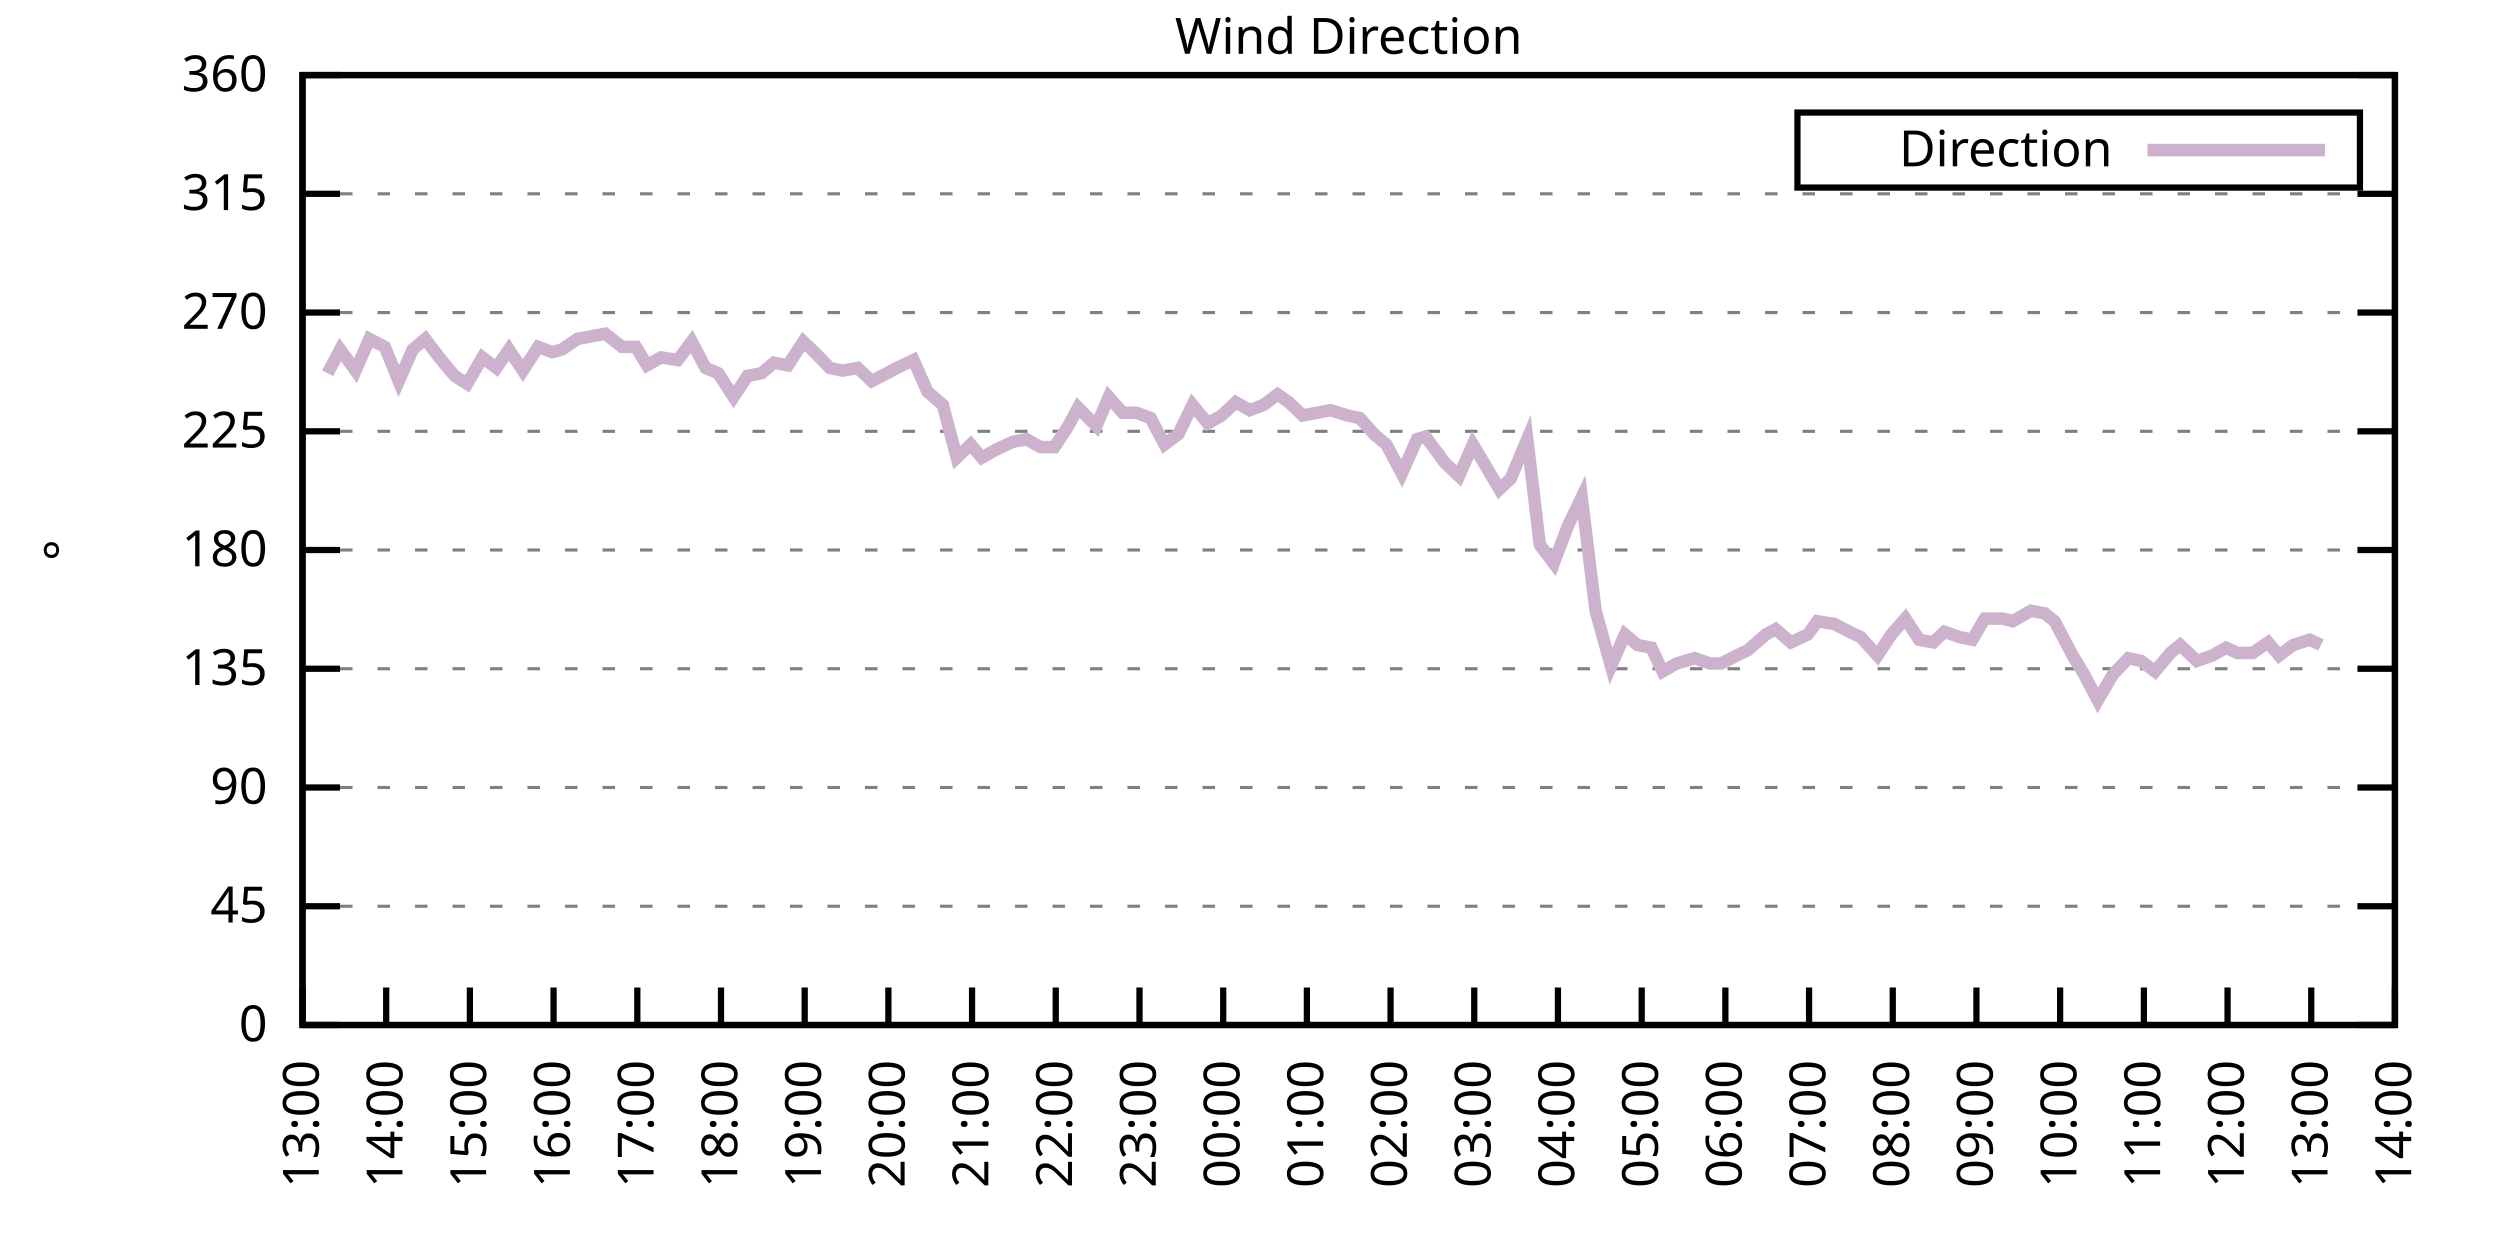
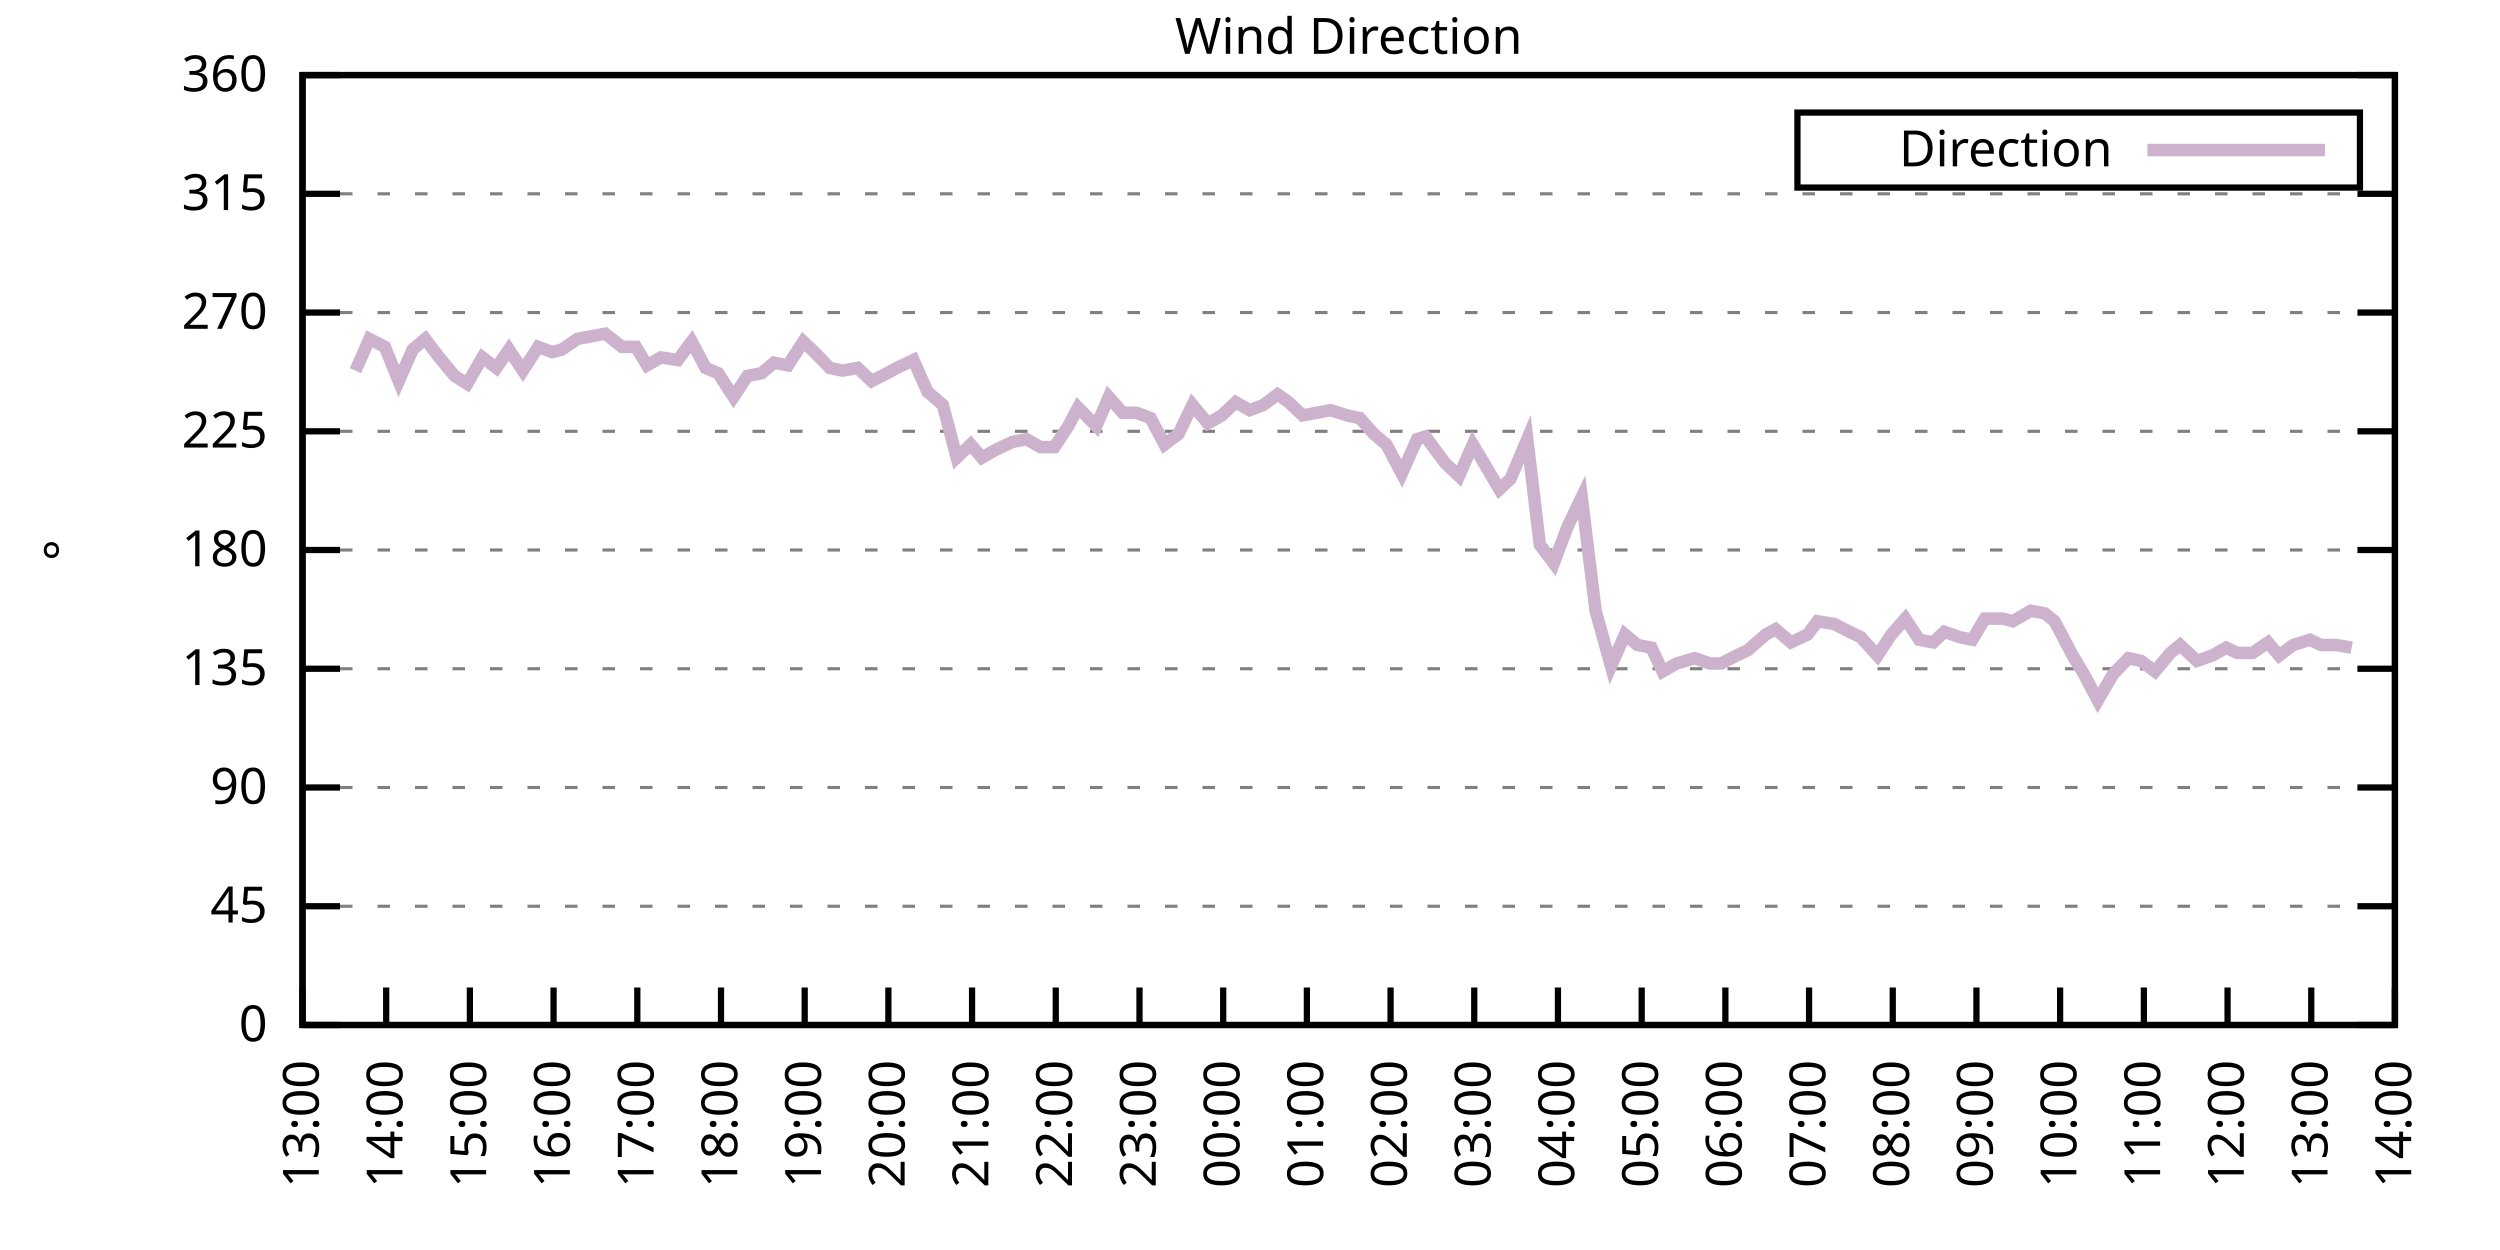
<svg xmlns="http://www.w3.org/2000/svg" xmlns:xlink="http://www.w3.org/1999/xlink" width="400" height="200" viewBox="0 0 400 200">
  <g id="gnuplot_canvas">
    <rect x="0" y="0" width="400" height="200" fill="none" />
    <defs>
      <circle id="gpDot" r="0.5" stroke-width="0.5" stroke="currentColor" />
      <path id="gpPt0" stroke-width="0.333" stroke="currentColor" d="M-1,0 h2 M0,-1 v2" />
      <path id="gpPt1" stroke-width="0.333" stroke="currentColor" d="M-1,-1 L1,1 M1,-1 L-1,1" />
      <path id="gpPt2" stroke-width="0.333" stroke="currentColor" d="M-1,0 L1,0 M0,-1 L0,1 M-1,-1 L1,1 M-1,1 L1,-1" />
      <rect id="gpPt3" stroke-width="0.333" stroke="currentColor" x="-1" y="-1" width="2" height="2" />
      <rect id="gpPt4" stroke-width="0.333" stroke="currentColor" fill="currentColor" x="-1" y="-1" width="2" height="2" />
      <circle id="gpPt5" stroke-width="0.333" stroke="currentColor" cx="0" cy="0" r="1" />
      <use xlink:href="#gpPt5" id="gpPt6" fill="currentColor" stroke="none" />
      <path id="gpPt7" stroke-width="0.333" stroke="currentColor" d="M0,-1.33 L-1.33,0.67 L1.33,0.67 z" />
      <use xlink:href="#gpPt7" id="gpPt8" fill="currentColor" stroke="none" />
      <use xlink:href="#gpPt7" id="gpPt9" stroke="currentColor" transform="rotate(180)" />
      <use xlink:href="#gpPt9" id="gpPt10" fill="currentColor" stroke="none" />
      <use xlink:href="#gpPt3" id="gpPt11" stroke="currentColor" transform="rotate(45)" />
      <use xlink:href="#gpPt11" id="gpPt12" fill="currentColor" stroke="none" />
      <path id="gpPt13" stroke-width="0.333" stroke="currentColor" d="M0,1.330 L1.265,0.411 L0.782,-1.067 L-0.782,-1.076 L-1.265,0.411 z" />
      <use xlink:href="#gpPt13" id="gpPt14" fill="currentColor" stroke="none" />
      <filter id="textbox" filterUnits="objectBoundingBox" x="0" y="0" height="1" width="1">
        <feFlood flood-color="white" flood-opacity="1" result="bgnd" />
        <feComposite in="SourceGraphic" in2="bgnd" operator="atop" />
      </filter>
      <filter id="greybox" filterUnits="objectBoundingBox" x="0" y="0" height="1" width="1">
        <feFlood flood-color="lightgrey" flood-opacity="1" result="grey" />
        <feComposite in="SourceGraphic" in2="grey" operator="atop" />
      </filter>
    </defs>
    <g fill="none" color="white" stroke="currentColor" stroke-width="1.00" stroke-linecap="butt" stroke-linejoin="miter">
</g>
    <g fill="none" color="black" stroke="currentColor" stroke-width="1.00" stroke-linecap="butt" stroke-linejoin="miter">
      <g stroke="none" shape-rendering="crispEdges">
        <polygon fill="rgb(255, 255, 255)" points="48.40,164.00 383.18,164.00 383.18,12.02 48.40,12.02 " />
      </g>
    </g>
    <g fill="none" color="black" stroke="currentColor" stroke-width="1.00" stroke-linecap="butt" stroke-linejoin="miter">
</g>
    <g fill="none" color="black" stroke="black" stroke-width="0.50" stroke-linecap="butt" stroke-linejoin="miter">
</g>
    <g fill="none" color="gray" stroke="currentColor" stroke-width="0.50" stroke-linecap="butt" stroke-linejoin="miter">
      <path stroke="gray" stroke-dasharray="2,4" class="gridline" d="M48.40,164.00 L383.19,164.00  " />
    </g>
    <g fill="none" color="gray" stroke="gray" stroke-width="1.00" stroke-linecap="butt" stroke-linejoin="miter">
</g>
    <g fill="none" color="black" stroke="currentColor" stroke-width="1.00" stroke-linecap="butt" stroke-linejoin="miter">
      <path stroke="black" d="M48.40,164.00 L54.40,164.00 M383.19,164.00 L377.19,164.00  " />
      <g transform="translate(42.80,166.60)" stroke="none" fill="black" font-family="Sans" font-size="8.00" text-anchor="end">
        <text>
          <tspan font-family="Sans"> 0</tspan>
        </text>
      </g>
    </g>
    <g fill="none" color="black" stroke="currentColor" stroke-width="1.00" stroke-linecap="butt" stroke-linejoin="miter">
</g>
    <g fill="none" color="black" stroke="black" stroke-width="0.50" stroke-linecap="butt" stroke-linejoin="miter">
</g>
    <g fill="none" color="gray" stroke="currentColor" stroke-width="0.50" stroke-linecap="butt" stroke-linejoin="miter">
      <path stroke="gray" stroke-dasharray="2,4" class="gridline" d="M48.40,145.00 L383.19,145.00  " />
    </g>
    <g fill="none" color="gray" stroke="gray" stroke-width="1.00" stroke-linecap="butt" stroke-linejoin="miter">
</g>
    <g fill="none" color="black" stroke="currentColor" stroke-width="1.00" stroke-linecap="butt" stroke-linejoin="miter">
      <path stroke="black" d="M48.40,145.00 L54.40,145.00 M383.19,145.00 L377.19,145.00  " />
      <g transform="translate(42.80,147.60)" stroke="none" fill="black" font-family="Sans" font-size="8.00" text-anchor="end">
        <text>
          <tspan font-family="Sans"> 45</tspan>
        </text>
      </g>
    </g>
    <g fill="none" color="black" stroke="currentColor" stroke-width="1.00" stroke-linecap="butt" stroke-linejoin="miter">
</g>
    <g fill="none" color="black" stroke="black" stroke-width="0.50" stroke-linecap="butt" stroke-linejoin="miter">
</g>
    <g fill="none" color="gray" stroke="currentColor" stroke-width="0.50" stroke-linecap="butt" stroke-linejoin="miter">
      <path stroke="gray" stroke-dasharray="2,4" class="gridline" d="M48.40,126.00 L383.19,126.00  " />
    </g>
    <g fill="none" color="gray" stroke="gray" stroke-width="1.00" stroke-linecap="butt" stroke-linejoin="miter">
</g>
    <g fill="none" color="black" stroke="currentColor" stroke-width="1.00" stroke-linecap="butt" stroke-linejoin="miter">
      <path stroke="black" d="M48.40,126.00 L54.40,126.00 M383.19,126.00 L377.19,126.00  " />
      <g transform="translate(42.80,128.60)" stroke="none" fill="black" font-family="Sans" font-size="8.00" text-anchor="end">
        <text>
          <tspan font-family="Sans"> 90</tspan>
        </text>
      </g>
    </g>
    <g fill="none" color="black" stroke="currentColor" stroke-width="1.00" stroke-linecap="butt" stroke-linejoin="miter">
</g>
    <g fill="none" color="black" stroke="black" stroke-width="0.50" stroke-linecap="butt" stroke-linejoin="miter">
</g>
    <g fill="none" color="gray" stroke="currentColor" stroke-width="0.50" stroke-linecap="butt" stroke-linejoin="miter">
      <path stroke="gray" stroke-dasharray="2,4" class="gridline" d="M48.40,107.00 L383.19,107.00  " />
    </g>
    <g fill="none" color="gray" stroke="gray" stroke-width="1.00" stroke-linecap="butt" stroke-linejoin="miter">
</g>
    <g fill="none" color="black" stroke="currentColor" stroke-width="1.00" stroke-linecap="butt" stroke-linejoin="miter">
      <path stroke="black" d="M48.40,107.00 L54.40,107.00 M383.19,107.00 L377.19,107.00  " />
      <g transform="translate(42.80,109.60)" stroke="none" fill="black" font-family="Sans" font-size="8.00" text-anchor="end">
        <text>
          <tspan font-family="Sans"> 135</tspan>
        </text>
      </g>
    </g>
    <g fill="none" color="black" stroke="currentColor" stroke-width="1.00" stroke-linecap="butt" stroke-linejoin="miter">
</g>
    <g fill="none" color="black" stroke="black" stroke-width="0.50" stroke-linecap="butt" stroke-linejoin="miter">
</g>
    <g fill="none" color="gray" stroke="currentColor" stroke-width="0.50" stroke-linecap="butt" stroke-linejoin="miter">
      <path stroke="gray" stroke-dasharray="2,4" class="gridline" d="M48.40,88.00 L383.19,88.00  " />
    </g>
    <g fill="none" color="gray" stroke="gray" stroke-width="1.00" stroke-linecap="butt" stroke-linejoin="miter">
</g>
    <g fill="none" color="black" stroke="currentColor" stroke-width="1.00" stroke-linecap="butt" stroke-linejoin="miter">
      <path stroke="black" d="M48.40,88.00 L54.40,88.00 M383.19,88.00 L377.19,88.00  " />
      <g transform="translate(42.80,90.60)" stroke="none" fill="black" font-family="Sans" font-size="8.00" text-anchor="end">
        <text>
          <tspan font-family="Sans"> 180</tspan>
        </text>
      </g>
    </g>
    <g fill="none" color="black" stroke="currentColor" stroke-width="1.00" stroke-linecap="butt" stroke-linejoin="miter">
</g>
    <g fill="none" color="black" stroke="black" stroke-width="0.50" stroke-linecap="butt" stroke-linejoin="miter">
</g>
    <g fill="none" color="gray" stroke="currentColor" stroke-width="0.50" stroke-linecap="butt" stroke-linejoin="miter">
      <path stroke="gray" stroke-dasharray="2,4" class="gridline" d="M48.40,69.01 L383.19,69.01  " />
    </g>
    <g fill="none" color="gray" stroke="gray" stroke-width="1.00" stroke-linecap="butt" stroke-linejoin="miter">
</g>
    <g fill="none" color="black" stroke="currentColor" stroke-width="1.00" stroke-linecap="butt" stroke-linejoin="miter">
      <path stroke="black" d="M48.40,69.01 L54.40,69.01 M383.19,69.01 L377.19,69.01  " />
      <g transform="translate(42.80,71.61)" stroke="none" fill="black" font-family="Sans" font-size="8.00" text-anchor="end">
        <text>
          <tspan font-family="Sans"> 225</tspan>
        </text>
      </g>
    </g>
    <g fill="none" color="black" stroke="currentColor" stroke-width="1.00" stroke-linecap="butt" stroke-linejoin="miter">
</g>
    <g fill="none" color="black" stroke="black" stroke-width="0.50" stroke-linecap="butt" stroke-linejoin="miter">
</g>
    <g fill="none" color="gray" stroke="currentColor" stroke-width="0.50" stroke-linecap="butt" stroke-linejoin="miter">
      <path stroke="gray" stroke-dasharray="2,4" class="gridline" d="M48.40,50.01 L383.19,50.01  " />
    </g>
    <g fill="none" color="gray" stroke="gray" stroke-width="1.00" stroke-linecap="butt" stroke-linejoin="miter">
</g>
    <g fill="none" color="black" stroke="currentColor" stroke-width="1.00" stroke-linecap="butt" stroke-linejoin="miter">
      <path stroke="black" d="M48.40,50.01 L54.40,50.01 M383.19,50.01 L377.19,50.01  " />
      <g transform="translate(42.80,52.61)" stroke="none" fill="black" font-family="Sans" font-size="8.00" text-anchor="end">
        <text>
          <tspan font-family="Sans"> 270</tspan>
        </text>
      </g>
    </g>
    <g fill="none" color="black" stroke="currentColor" stroke-width="1.00" stroke-linecap="butt" stroke-linejoin="miter">
</g>
    <g fill="none" color="black" stroke="black" stroke-width="0.50" stroke-linecap="butt" stroke-linejoin="miter">
</g>
    <g fill="none" color="gray" stroke="currentColor" stroke-width="0.50" stroke-linecap="butt" stroke-linejoin="miter">
      <path stroke="gray" stroke-dasharray="2,4" class="gridline" d="M48.40,31.01 L383.19,31.01  " />
    </g>
    <g fill="none" color="gray" stroke="gray" stroke-width="1.00" stroke-linecap="butt" stroke-linejoin="miter">
</g>
    <g fill="none" color="black" stroke="currentColor" stroke-width="1.00" stroke-linecap="butt" stroke-linejoin="miter">
      <path stroke="black" d="M48.40,31.01 L54.40,31.01 M383.19,31.01 L377.19,31.01  " />
      <g transform="translate(42.80,33.61)" stroke="none" fill="black" font-family="Sans" font-size="8.00" text-anchor="end">
        <text>
          <tspan font-family="Sans"> 315</tspan>
        </text>
      </g>
    </g>
    <g fill="none" color="black" stroke="currentColor" stroke-width="1.00" stroke-linecap="butt" stroke-linejoin="miter">
</g>
    <g fill="none" color="black" stroke="black" stroke-width="0.50" stroke-linecap="butt" stroke-linejoin="miter">
</g>
    <g fill="none" color="gray" stroke="currentColor" stroke-width="0.50" stroke-linecap="butt" stroke-linejoin="miter">
      <path stroke="gray" stroke-dasharray="2,4" class="gridline" d="M48.40,12.01 L383.19,12.01  " />
    </g>
    <g fill="none" color="gray" stroke="gray" stroke-width="1.00" stroke-linecap="butt" stroke-linejoin="miter">
</g>
    <g fill="none" color="black" stroke="currentColor" stroke-width="1.00" stroke-linecap="butt" stroke-linejoin="miter">
      <path stroke="black" d="M48.40,12.01 L54.40,12.01 M383.19,12.01 L377.19,12.01  " />
      <g transform="translate(42.80,14.61)" stroke="none" fill="black" font-family="Sans" font-size="8.00" text-anchor="end">
        <text>
          <tspan font-family="Sans"> 360</tspan>
        </text>
      </g>
    </g>
    <g fill="none" color="black" stroke="currentColor" stroke-width="1.00" stroke-linecap="butt" stroke-linejoin="miter">
      <path stroke="black" d="M48.40,164.00 L48.40,158.00  " />
      <g transform="translate(51.00,169.60) rotate(270.00)" stroke="none" fill="black" font-family="Sans" font-size="8.00" text-anchor="end">
        <text>
          <tspan font-family="Sans">13:00</tspan>
        </text>
      </g>
    </g>
    <g fill="none" color="black" stroke="currentColor" stroke-width="1.00" stroke-linecap="butt" stroke-linejoin="miter">
      <path stroke="black" d="M61.79,164.00 L61.79,158.00  " />
      <g transform="translate(64.39,169.60) rotate(270.00)" stroke="none" fill="black" font-family="Sans" font-size="8.00" text-anchor="end">
        <text>
          <tspan font-family="Sans">14:00</tspan>
        </text>
      </g>
    </g>
    <g fill="none" color="black" stroke="currentColor" stroke-width="1.00" stroke-linecap="butt" stroke-linejoin="miter">
      <path stroke="black" d="M75.18,164.00 L75.18,158.00  " />
      <g transform="translate(77.78,169.60) rotate(270.00)" stroke="none" fill="black" font-family="Sans" font-size="8.00" text-anchor="end">
        <text>
          <tspan font-family="Sans">15:00</tspan>
        </text>
      </g>
    </g>
    <g fill="none" color="black" stroke="currentColor" stroke-width="1.00" stroke-linecap="butt" stroke-linejoin="miter">
      <path stroke="black" d="M88.57,164.00 L88.57,158.00  " />
      <g transform="translate(91.17,169.60) rotate(270.00)" stroke="none" fill="black" font-family="Sans" font-size="8.00" text-anchor="end">
        <text>
          <tspan font-family="Sans">16:00</tspan>
        </text>
      </g>
    </g>
    <g fill="none" color="black" stroke="currentColor" stroke-width="1.00" stroke-linecap="butt" stroke-linejoin="miter">
      <path stroke="black" d="M101.97,164.00 L101.97,158.00  " />
      <g transform="translate(104.57,169.60) rotate(270.00)" stroke="none" fill="black" font-family="Sans" font-size="8.00" text-anchor="end">
        <text>
          <tspan font-family="Sans">17:00</tspan>
        </text>
      </g>
    </g>
    <g fill="none" color="black" stroke="currentColor" stroke-width="1.00" stroke-linecap="butt" stroke-linejoin="miter">
      <path stroke="black" d="M115.36,164.00 L115.36,158.00  " />
      <g transform="translate(117.96,169.60) rotate(270.00)" stroke="none" fill="black" font-family="Sans" font-size="8.00" text-anchor="end">
        <text>
          <tspan font-family="Sans">18:00</tspan>
        </text>
      </g>
    </g>
    <g fill="none" color="black" stroke="currentColor" stroke-width="1.00" stroke-linecap="butt" stroke-linejoin="miter">
      <path stroke="black" d="M128.75,164.00 L128.75,158.00  " />
      <g transform="translate(131.35,169.60) rotate(270.00)" stroke="none" fill="black" font-family="Sans" font-size="8.00" text-anchor="end">
        <text>
          <tspan font-family="Sans">19:00</tspan>
        </text>
      </g>
    </g>
    <g fill="none" color="black" stroke="currentColor" stroke-width="1.00" stroke-linecap="butt" stroke-linejoin="miter">
      <path stroke="black" d="M142.14,164.00 L142.14,158.00  " />
      <g transform="translate(144.74,169.60) rotate(270.00)" stroke="none" fill="black" font-family="Sans" font-size="8.00" text-anchor="end">
        <text>
          <tspan font-family="Sans">20:00</tspan>
        </text>
      </g>
    </g>
    <g fill="none" color="black" stroke="currentColor" stroke-width="1.00" stroke-linecap="butt" stroke-linejoin="miter">
      <path stroke="black" d="M155.53,164.00 L155.53,158.00  " />
      <g transform="translate(158.13,169.60) rotate(270.00)" stroke="none" fill="black" font-family="Sans" font-size="8.00" text-anchor="end">
        <text>
          <tspan font-family="Sans">21:00</tspan>
        </text>
      </g>
    </g>
    <g fill="none" color="black" stroke="currentColor" stroke-width="1.00" stroke-linecap="butt" stroke-linejoin="miter">
      <path stroke="black" d="M168.92,164.00 L168.92,158.00  " />
      <g transform="translate(171.52,169.60) rotate(270.00)" stroke="none" fill="black" font-family="Sans" font-size="8.00" text-anchor="end">
        <text>
          <tspan font-family="Sans">22:00</tspan>
        </text>
      </g>
    </g>
    <g fill="none" color="black" stroke="currentColor" stroke-width="1.00" stroke-linecap="butt" stroke-linejoin="miter">
      <path stroke="black" d="M182.32,164.00 L182.32,158.00  " />
      <g transform="translate(184.92,169.60) rotate(270.00)" stroke="none" fill="black" font-family="Sans" font-size="8.00" text-anchor="end">
        <text>
          <tspan font-family="Sans">23:00</tspan>
        </text>
      </g>
    </g>
    <g fill="none" color="black" stroke="currentColor" stroke-width="1.00" stroke-linecap="butt" stroke-linejoin="miter">
      <path stroke="black" d="M195.71,164.00 L195.71,158.00  " />
      <g transform="translate(198.31,169.60) rotate(270.00)" stroke="none" fill="black" font-family="Sans" font-size="8.00" text-anchor="end">
        <text>
          <tspan font-family="Sans">00:00</tspan>
        </text>
      </g>
    </g>
    <g fill="none" color="black" stroke="currentColor" stroke-width="1.00" stroke-linecap="butt" stroke-linejoin="miter">
      <path stroke="black" d="M209.10,164.00 L209.10,158.00  " />
      <g transform="translate(211.70,169.60) rotate(270.00)" stroke="none" fill="black" font-family="Sans" font-size="8.00" text-anchor="end">
        <text>
          <tspan font-family="Sans">01:00</tspan>
        </text>
      </g>
    </g>
    <g fill="none" color="black" stroke="currentColor" stroke-width="1.00" stroke-linecap="butt" stroke-linejoin="miter">
      <path stroke="black" d="M222.49,164.00 L222.49,158.00  " />
      <g transform="translate(225.09,169.60) rotate(270.00)" stroke="none" fill="black" font-family="Sans" font-size="8.00" text-anchor="end">
        <text>
          <tspan font-family="Sans">02:00</tspan>
        </text>
      </g>
    </g>
    <g fill="none" color="black" stroke="currentColor" stroke-width="1.00" stroke-linecap="butt" stroke-linejoin="miter">
      <path stroke="black" d="M235.88,164.00 L235.88,158.00  " />
      <g transform="translate(238.48,169.60) rotate(270.00)" stroke="none" fill="black" font-family="Sans" font-size="8.00" text-anchor="end">
        <text>
          <tspan font-family="Sans">03:00</tspan>
        </text>
      </g>
    </g>
    <g fill="none" color="black" stroke="currentColor" stroke-width="1.00" stroke-linecap="butt" stroke-linejoin="miter">
      <path stroke="black" d="M249.27,164.00 L249.27,158.00  " />
      <g transform="translate(251.87,169.60) rotate(270.00)" stroke="none" fill="black" font-family="Sans" font-size="8.00" text-anchor="end">
        <text>
          <tspan font-family="Sans">04:00</tspan>
        </text>
      </g>
    </g>
    <g fill="none" color="black" stroke="currentColor" stroke-width="1.00" stroke-linecap="butt" stroke-linejoin="miter">
      <path stroke="black" d="M262.67,164.00 L262.67,158.00  " />
      <g transform="translate(265.27,169.60) rotate(270.00)" stroke="none" fill="black" font-family="Sans" font-size="8.00" text-anchor="end">
        <text>
          <tspan font-family="Sans">05:00</tspan>
        </text>
      </g>
    </g>
    <g fill="none" color="black" stroke="currentColor" stroke-width="1.00" stroke-linecap="butt" stroke-linejoin="miter">
      <path stroke="black" d="M276.06,164.00 L276.06,158.00  " />
      <g transform="translate(278.66,169.60) rotate(270.00)" stroke="none" fill="black" font-family="Sans" font-size="8.00" text-anchor="end">
        <text>
          <tspan font-family="Sans">06:00</tspan>
        </text>
      </g>
    </g>
    <g fill="none" color="black" stroke="currentColor" stroke-width="1.00" stroke-linecap="butt" stroke-linejoin="miter">
      <path stroke="black" d="M289.45,164.00 L289.45,158.00  " />
      <g transform="translate(292.05,169.60) rotate(270.00)" stroke="none" fill="black" font-family="Sans" font-size="8.00" text-anchor="end">
        <text>
          <tspan font-family="Sans">07:00</tspan>
        </text>
      </g>
    </g>
    <g fill="none" color="black" stroke="currentColor" stroke-width="1.00" stroke-linecap="butt" stroke-linejoin="miter">
      <path stroke="black" d="M302.84,164.00 L302.84,158.00  " />
      <g transform="translate(305.44,169.60) rotate(270.00)" stroke="none" fill="black" font-family="Sans" font-size="8.00" text-anchor="end">
        <text>
          <tspan font-family="Sans">08:00</tspan>
        </text>
      </g>
    </g>
    <g fill="none" color="black" stroke="currentColor" stroke-width="1.00" stroke-linecap="butt" stroke-linejoin="miter">
      <path stroke="black" d="M316.23,164.00 L316.23,158.00  " />
      <g transform="translate(318.83,169.60) rotate(270.00)" stroke="none" fill="black" font-family="Sans" font-size="8.00" text-anchor="end">
        <text>
          <tspan font-family="Sans">09:00</tspan>
        </text>
      </g>
    </g>
    <g fill="none" color="black" stroke="currentColor" stroke-width="1.00" stroke-linecap="butt" stroke-linejoin="miter">
      <path stroke="black" d="M329.62,164.00 L329.62,158.00  " />
      <g transform="translate(332.22,169.60) rotate(270.00)" stroke="none" fill="black" font-family="Sans" font-size="8.00" text-anchor="end">
        <text>
          <tspan font-family="Sans">10:00</tspan>
        </text>
      </g>
    </g>
    <g fill="none" color="black" stroke="currentColor" stroke-width="1.00" stroke-linecap="butt" stroke-linejoin="miter">
      <path stroke="black" d="M343.02,164.00 L343.02,158.00  " />
      <g transform="translate(345.62,169.60) rotate(270.00)" stroke="none" fill="black" font-family="Sans" font-size="8.00" text-anchor="end">
        <text>
          <tspan font-family="Sans">11:00</tspan>
        </text>
      </g>
    </g>
    <g fill="none" color="black" stroke="currentColor" stroke-width="1.00" stroke-linecap="butt" stroke-linejoin="miter">
      <path stroke="black" d="M356.41,164.00 L356.41,158.00  " />
      <g transform="translate(359.01,169.60) rotate(270.00)" stroke="none" fill="black" font-family="Sans" font-size="8.00" text-anchor="end">
        <text>
          <tspan font-family="Sans">12:00</tspan>
        </text>
      </g>
    </g>
    <g fill="none" color="black" stroke="currentColor" stroke-width="1.00" stroke-linecap="butt" stroke-linejoin="miter">
      <path stroke="black" d="M369.80,164.00 L369.80,158.00  " />
      <g transform="translate(372.40,169.60) rotate(270.00)" stroke="none" fill="black" font-family="Sans" font-size="8.00" text-anchor="end">
        <text>
          <tspan font-family="Sans">13:00</tspan>
        </text>
      </g>
    </g>
    <g fill="none" color="black" stroke="currentColor" stroke-width="1.00" stroke-linecap="butt" stroke-linejoin="miter">
      <path stroke="black" d="M383.19,164.00 L383.19,158.00  " />
      <g transform="translate(385.79,169.60) rotate(270.00)" stroke="none" fill="black" font-family="Sans" font-size="8.00" text-anchor="end">
        <text>
          <tspan font-family="Sans">14:00</tspan>
        </text>
      </g>
    </g>
    <g fill="none" color="black" stroke="currentColor" stroke-width="1.00" stroke-linecap="butt" stroke-linejoin="miter">
</g>
    <g fill="none" color="black" stroke="currentColor" stroke-width="1.00" stroke-linecap="butt" stroke-linejoin="miter">
      <path stroke="black" d="M48.40,12.01 L48.40,164.00 L383.19,164.00 L383.19,12.01 L48.40,12.01 Z  " />
    </g>
    <g fill="none" color="black" stroke="currentColor" stroke-width="1.00" stroke-linecap="butt" stroke-linejoin="miter">
</g>
    <g fill="none" color="black" stroke="currentColor" stroke-width="1.00" stroke-linecap="butt" stroke-linejoin="miter">
      <path stroke="black" d="M287.59,30.01 L287.59,18.01 L377.59,18.01 L377.59,30.01 L287.59,30.01 Z  " />
    </g>
    <g id="Wind_direction_plot_1">
      <g fill="none" color="white" stroke="black" stroke-width="2.00" stroke-linecap="butt" stroke-linejoin="miter">
</g>
      <g fill="none" color="black" stroke="currentColor" stroke-width="2.00" stroke-linecap="butt" stroke-linejoin="miter">
        <g transform="translate(337.99,26.61)" stroke="none" fill="black" font-family="Sans" font-size="8.00" text-anchor="end">
          <text>
            <tspan font-family="Sans">Direction</tspan>
          </text>
        </g>
      </g>
      <g fill="none" color="black" stroke="currentColor" stroke-width="2.00" stroke-linecap="butt" stroke-linejoin="miter">
-         <path stroke="rgb(204, 178, 204)" d="M343.59,24.01 L371.99,24.01 M52.42,59.72 L54.43,55.92 L56.88,59.30 L59.11,54.23 L61.57,55.50 L63.80,60.98   L66.03,55.92 L68.04,54.23 L70.27,57.18 L72.73,60.14 L74.74,61.41 L77.19,57.18 L79.42,58.87 L81.43,55.92   L83.66,59.30 L86.12,55.50 L88.35,56.34 L89.91,55.92 L92.37,54.23 L94.60,53.81 L96.83,53.39 L99.51,55.50   L101.74,55.50 L103.53,58.45 L105.76,57.18 L108.44,57.61 L110.67,54.65 L112.90,58.87 L114.91,59.72 L117.37,63.52   L119.60,60.14 L121.83,59.72 L123.84,58.03 L126.07,58.45 L128.53,54.65 L130.31,56.34 L132.77,58.87 L134.78,59.30   L137.23,58.87 L139.46,60.98 L141.92,59.72 L143.48,58.87 L146.16,57.61 L148.39,62.67 L150.85,64.78 L153.08,73.23   L155.31,71.12 L157.10,73.23 L159.33,71.96 L162.01,70.70 L164.24,70.27 L166.47,71.54 L168.70,71.54 L170.93,68.16   L172.50,65.21 L175.40,68.16 L177.41,63.52 L179.64,66.05 L181.87,66.05 L184.10,66.90 L186.33,71.12 L188.57,69.43   L190.80,64.78 L193.25,67.74 L195.48,66.47 L197.72,64.36 L199.95,65.63 L202.18,64.78 L204.41,63.10 L206.20,64.36   L208.43,66.47 L210.66,66.05 L212.89,65.63 L215.57,66.47 L217.58,66.90 L219.81,69.43 L221.82,71.12 L224.28,75.76   L226.73,70.27 L228.07,69.85 L231.20,74.07 L233.43,76.18 L235.66,71.12 L237.67,74.49 L239.90,78.29 L241.69,76.61   L244.36,70.27 L246.37,87.16 L248.60,90.12 L250.84,84.21 L253.07,79.56 L255.30,97.72 L257.76,106.58 L259.99,101.52   L262.00,103.20 L264.23,103.63 L266.01,107.43 L268.25,106.16 L271.15,105.31 L273.60,106.16 L275.39,106.16 L277.84,104.89   L279.63,104.05 L282.53,101.52 L284.09,100.67 L286.55,102.78 L289.23,101.52 L290.79,99.40 L293.47,99.83 L295.92,101.09   L297.71,101.94 L300.39,104.89 L302.62,101.52 L304.85,98.98 L307.08,102.36 L309.31,102.78 L311.10,101.09 L313.55,101.94   L315.56,102.36 L317.57,98.98 L320.47,98.98 L322.04,99.40 L324.94,97.72 L327.17,98.14 L328.73,99.40 L331.63,104.89   L333.42,107.85 L335.65,112.07 L338.10,107.85 L340.56,105.31 L342.57,105.74 L344.80,107.43 L347.26,104.47 L348.82,103.20   L351.50,105.74 L353.95,104.89 L356.18,103.63 L357.97,104.47 L360.42,104.47 L362.88,102.78 L364.66,104.89 L366.90,103.20   L369.58,102.36 L371.36,103.20  " />
+         <path stroke="rgb(204, 178, 204)" d="M343.59,24.01 L371.99,24.01 M56.88,59.30 L59.11,54.23 L61.57,55.50 L63.80,60.98 L66.03,55.92 L68.04,54.23   L70.27,57.18 L72.73,60.14 L74.74,61.41 L77.19,57.18 L79.42,58.87 L81.43,55.92 L83.66,59.30 L86.12,55.50   L88.35,56.34 L89.91,55.92 L92.37,54.23 L94.60,53.81 L96.83,53.39 L99.51,55.50 L101.74,55.50 L103.53,58.45   L105.76,57.18 L108.44,57.61 L110.67,54.65 L112.90,58.87 L114.91,59.72 L117.37,63.52 L119.60,60.14 L121.83,59.72   L123.84,58.03 L126.07,58.45 L128.53,54.65 L130.31,56.34 L132.77,58.87 L134.78,59.30 L137.23,58.87 L139.46,60.98   L141.92,59.72 L143.48,58.87 L146.16,57.61 L148.39,62.67 L150.85,64.78 L153.08,73.23 L155.31,71.12 L157.10,73.23   L159.33,71.96 L162.01,70.70 L164.24,70.27 L166.47,71.54 L168.70,71.54 L170.93,68.16 L172.50,65.21 L175.40,68.16   L177.41,63.52 L179.64,66.05 L181.87,66.05 L184.10,66.90 L186.33,71.12 L188.57,69.43 L190.80,64.78 L193.25,67.74   L195.48,66.47 L197.72,64.36 L199.95,65.63 L202.18,64.78 L204.41,63.10 L206.20,64.36 L208.43,66.47 L210.66,66.05   L212.89,65.63 L215.57,66.47 L217.58,66.90 L219.81,69.43 L221.82,71.12 L224.28,75.76 L226.73,70.27 L228.07,69.85   L231.20,74.07 L233.43,76.18 L235.66,71.12 L237.67,74.49 L239.90,78.29 L241.69,76.61 L244.36,70.27 L246.37,87.16   L248.60,90.12 L250.84,84.21 L253.07,79.56 L255.30,97.72 L257.76,106.58 L259.99,101.52 L262.00,103.20 L264.23,103.63   L266.01,107.43 L268.25,106.16 L271.15,105.31 L273.60,106.16 L275.39,106.16 L277.84,104.89 L279.63,104.05 L282.53,101.52   L284.09,100.67 L286.55,102.78 L289.23,101.52 L290.79,99.40 L293.47,99.83 L295.92,101.09 L297.71,101.94 L300.39,104.89   L302.62,101.52 L304.85,98.98 L307.08,102.36 L309.31,102.78 L311.10,101.09 L313.55,101.94 L315.56,102.36 L317.57,98.98   L320.47,98.98 L322.04,99.40 L324.94,97.72 L327.17,98.14 L328.73,99.40 L331.63,104.89 L333.42,107.85 L335.65,112.07   L338.10,107.85 L340.56,105.31 L342.57,105.74 L344.80,107.43 L347.26,104.47 L348.82,103.20 L351.50,105.74 L353.95,104.89   L356.18,103.63 L357.97,104.47 L360.42,104.47 L362.88,102.78 L364.66,104.89 L366.90,103.20 L369.58,102.36 L371.36,103.20   L373.82,103.20 L376.27,103.63  " />
      </g>
    </g>
    <g fill="none" color="black" stroke="currentColor" stroke-width="2.00" stroke-linecap="butt" stroke-linejoin="miter">
</g>
    <g fill="none" color="black" stroke="black" stroke-width="1.00" stroke-linecap="butt" stroke-linejoin="miter">
</g>
    <g fill="none" color="black" stroke="currentColor" stroke-width="1.00" stroke-linecap="butt" stroke-linejoin="miter">
      <path stroke="black" d="M48.40,12.01 L48.40,164.00 L383.19,164.00 L383.19,12.01 L48.40,12.01 Z  " />
      <g transform="translate(12.80,88.01) rotate(270.00)" stroke="none" fill="black" font-family="Sans" font-size="8.00" text-anchor="middle">
        <text>
          <tspan font-family="Sans">°</tspan>
        </text>
      </g>
    </g>
    <g fill="none" color="black" stroke="currentColor" stroke-width="1.00" stroke-linecap="butt" stroke-linejoin="miter">
</g>
    <g fill="none" color="black" stroke="currentColor" stroke-width="1.00" stroke-linecap="butt" stroke-linejoin="miter">
      <g transform="translate(215.79,8.61)" stroke="none" fill="black" font-family="Sans" font-size="8.00" text-anchor="middle">
        <text>
          <tspan font-family="Sans">Wind Direction</tspan>
        </text>
      </g>
    </g>
    <g fill="none" color="black" stroke="currentColor" stroke-width="1.00" stroke-linecap="butt" stroke-linejoin="miter">
</g>
  </g>
</svg>
